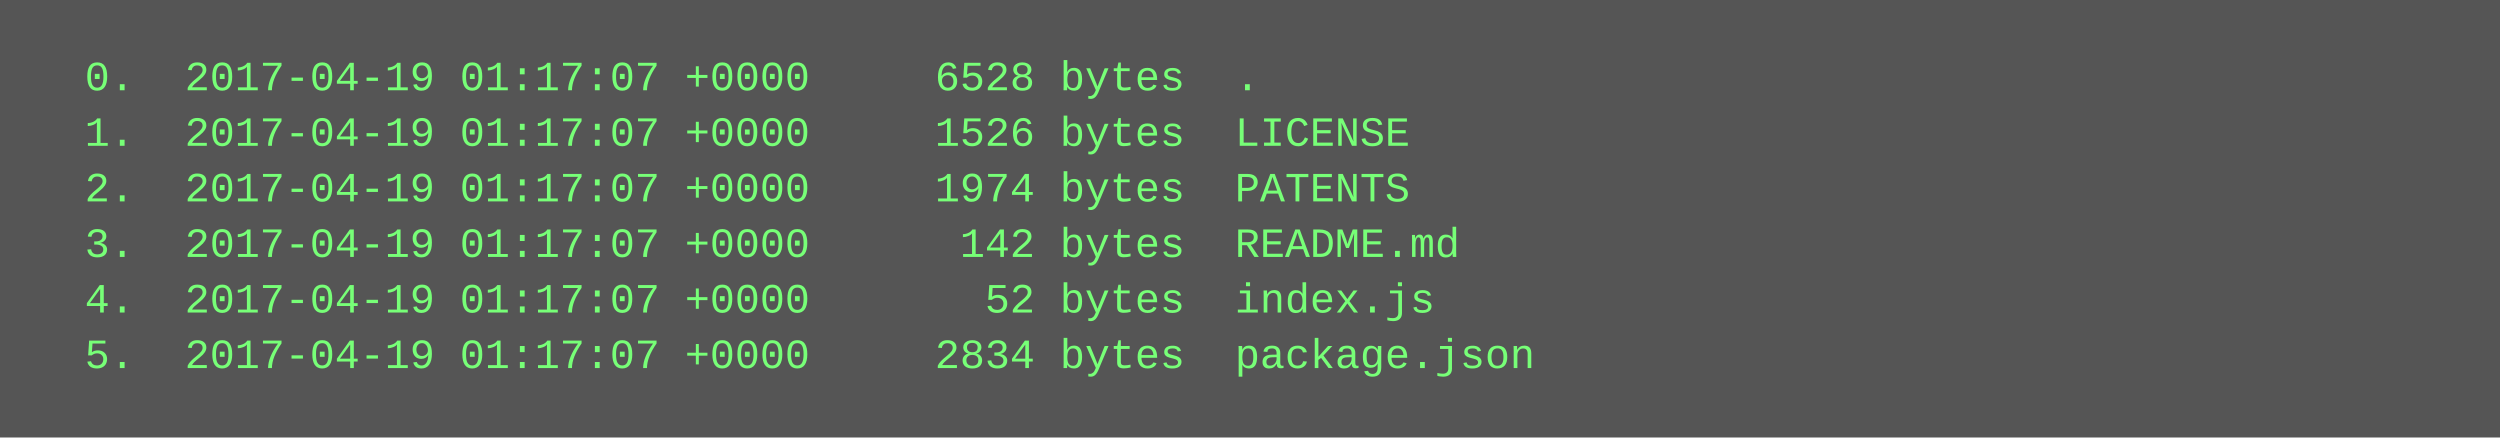
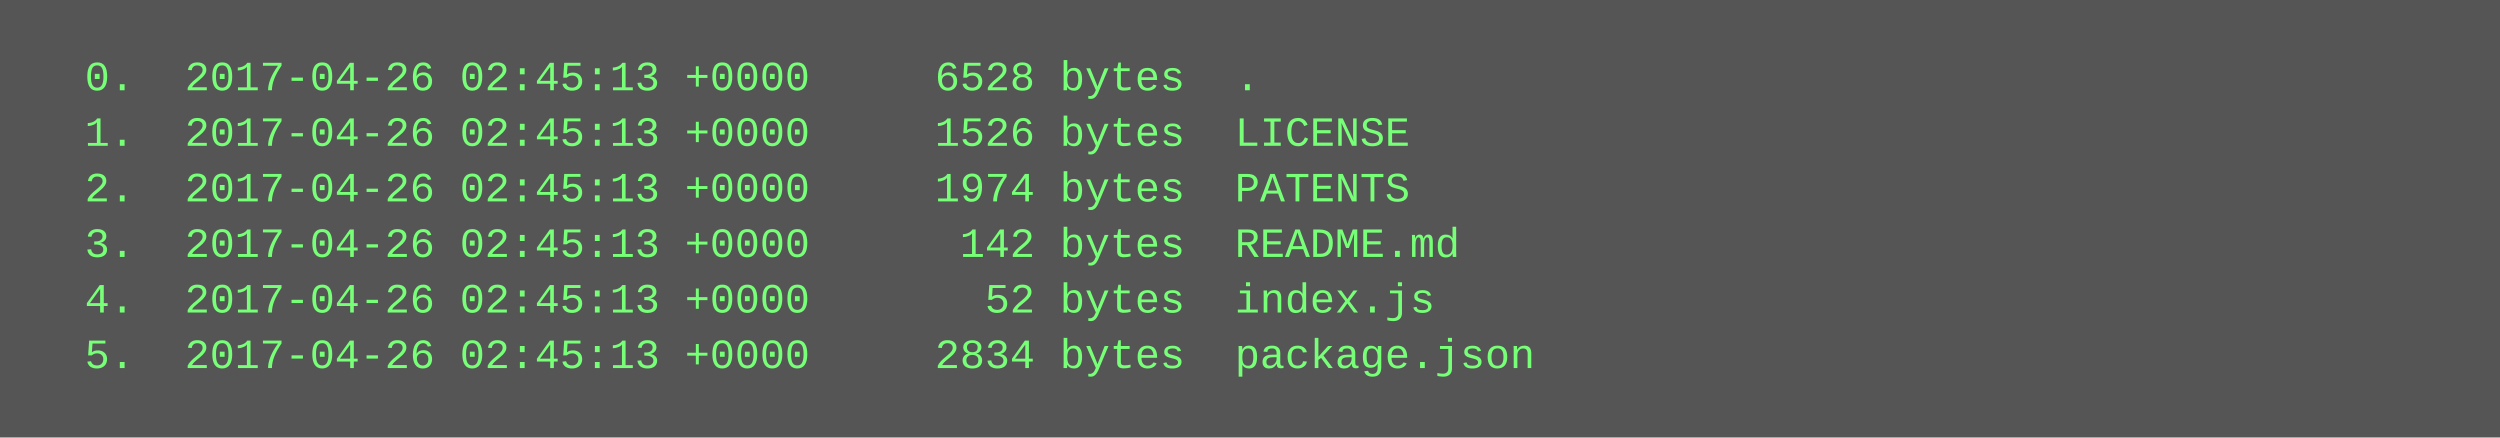
<svg xmlns="http://www.w3.org/2000/svg" height="126" width="720">
  <rect height="126" fill="#555" width="720" />
  <text fill="#7f7" font-family="Courier New" font-size="12" xml:space="preserve">
-     <tspan x="10" y="26">  0.  2017-04-19 01:17:07 +0000     6528 bytes  .</tspan>
-     <tspan x="10" y="42">  1.  2017-04-19 01:17:07 +0000     1526 bytes  LICENSE</tspan>
-     <tspan x="10" y="58">  2.  2017-04-19 01:17:07 +0000     1974 bytes  PATENTS</tspan>
-     <tspan x="10" y="74">  3.  2017-04-19 01:17:07 +0000      142 bytes  README.md</tspan>
-     <tspan x="10" y="90">  4.  2017-04-19 01:17:07 +0000       52 bytes  index.js</tspan>
-     <tspan x="10" y="106">  5.  2017-04-19 01:17:07 +0000     2834 bytes  package.json</tspan>
+     <tspan x="10" y="26">  0.  2017-04-26 02:45:13 +0000     6528 bytes  .</tspan>
+     <tspan x="10" y="42">  1.  2017-04-26 02:45:13 +0000     1526 bytes  LICENSE</tspan>
+     <tspan x="10" y="58">  2.  2017-04-26 02:45:13 +0000     1974 bytes  PATENTS</tspan>
+     <tspan x="10" y="74">  3.  2017-04-26 02:45:13 +0000      142 bytes  README.md</tspan>
+     <tspan x="10" y="90">  4.  2017-04-26 02:45:13 +0000       52 bytes  index.js</tspan>
+     <tspan x="10" y="106">  5.  2017-04-26 02:45:13 +0000     2834 bytes  package.json</tspan>
  </text>
</svg>
